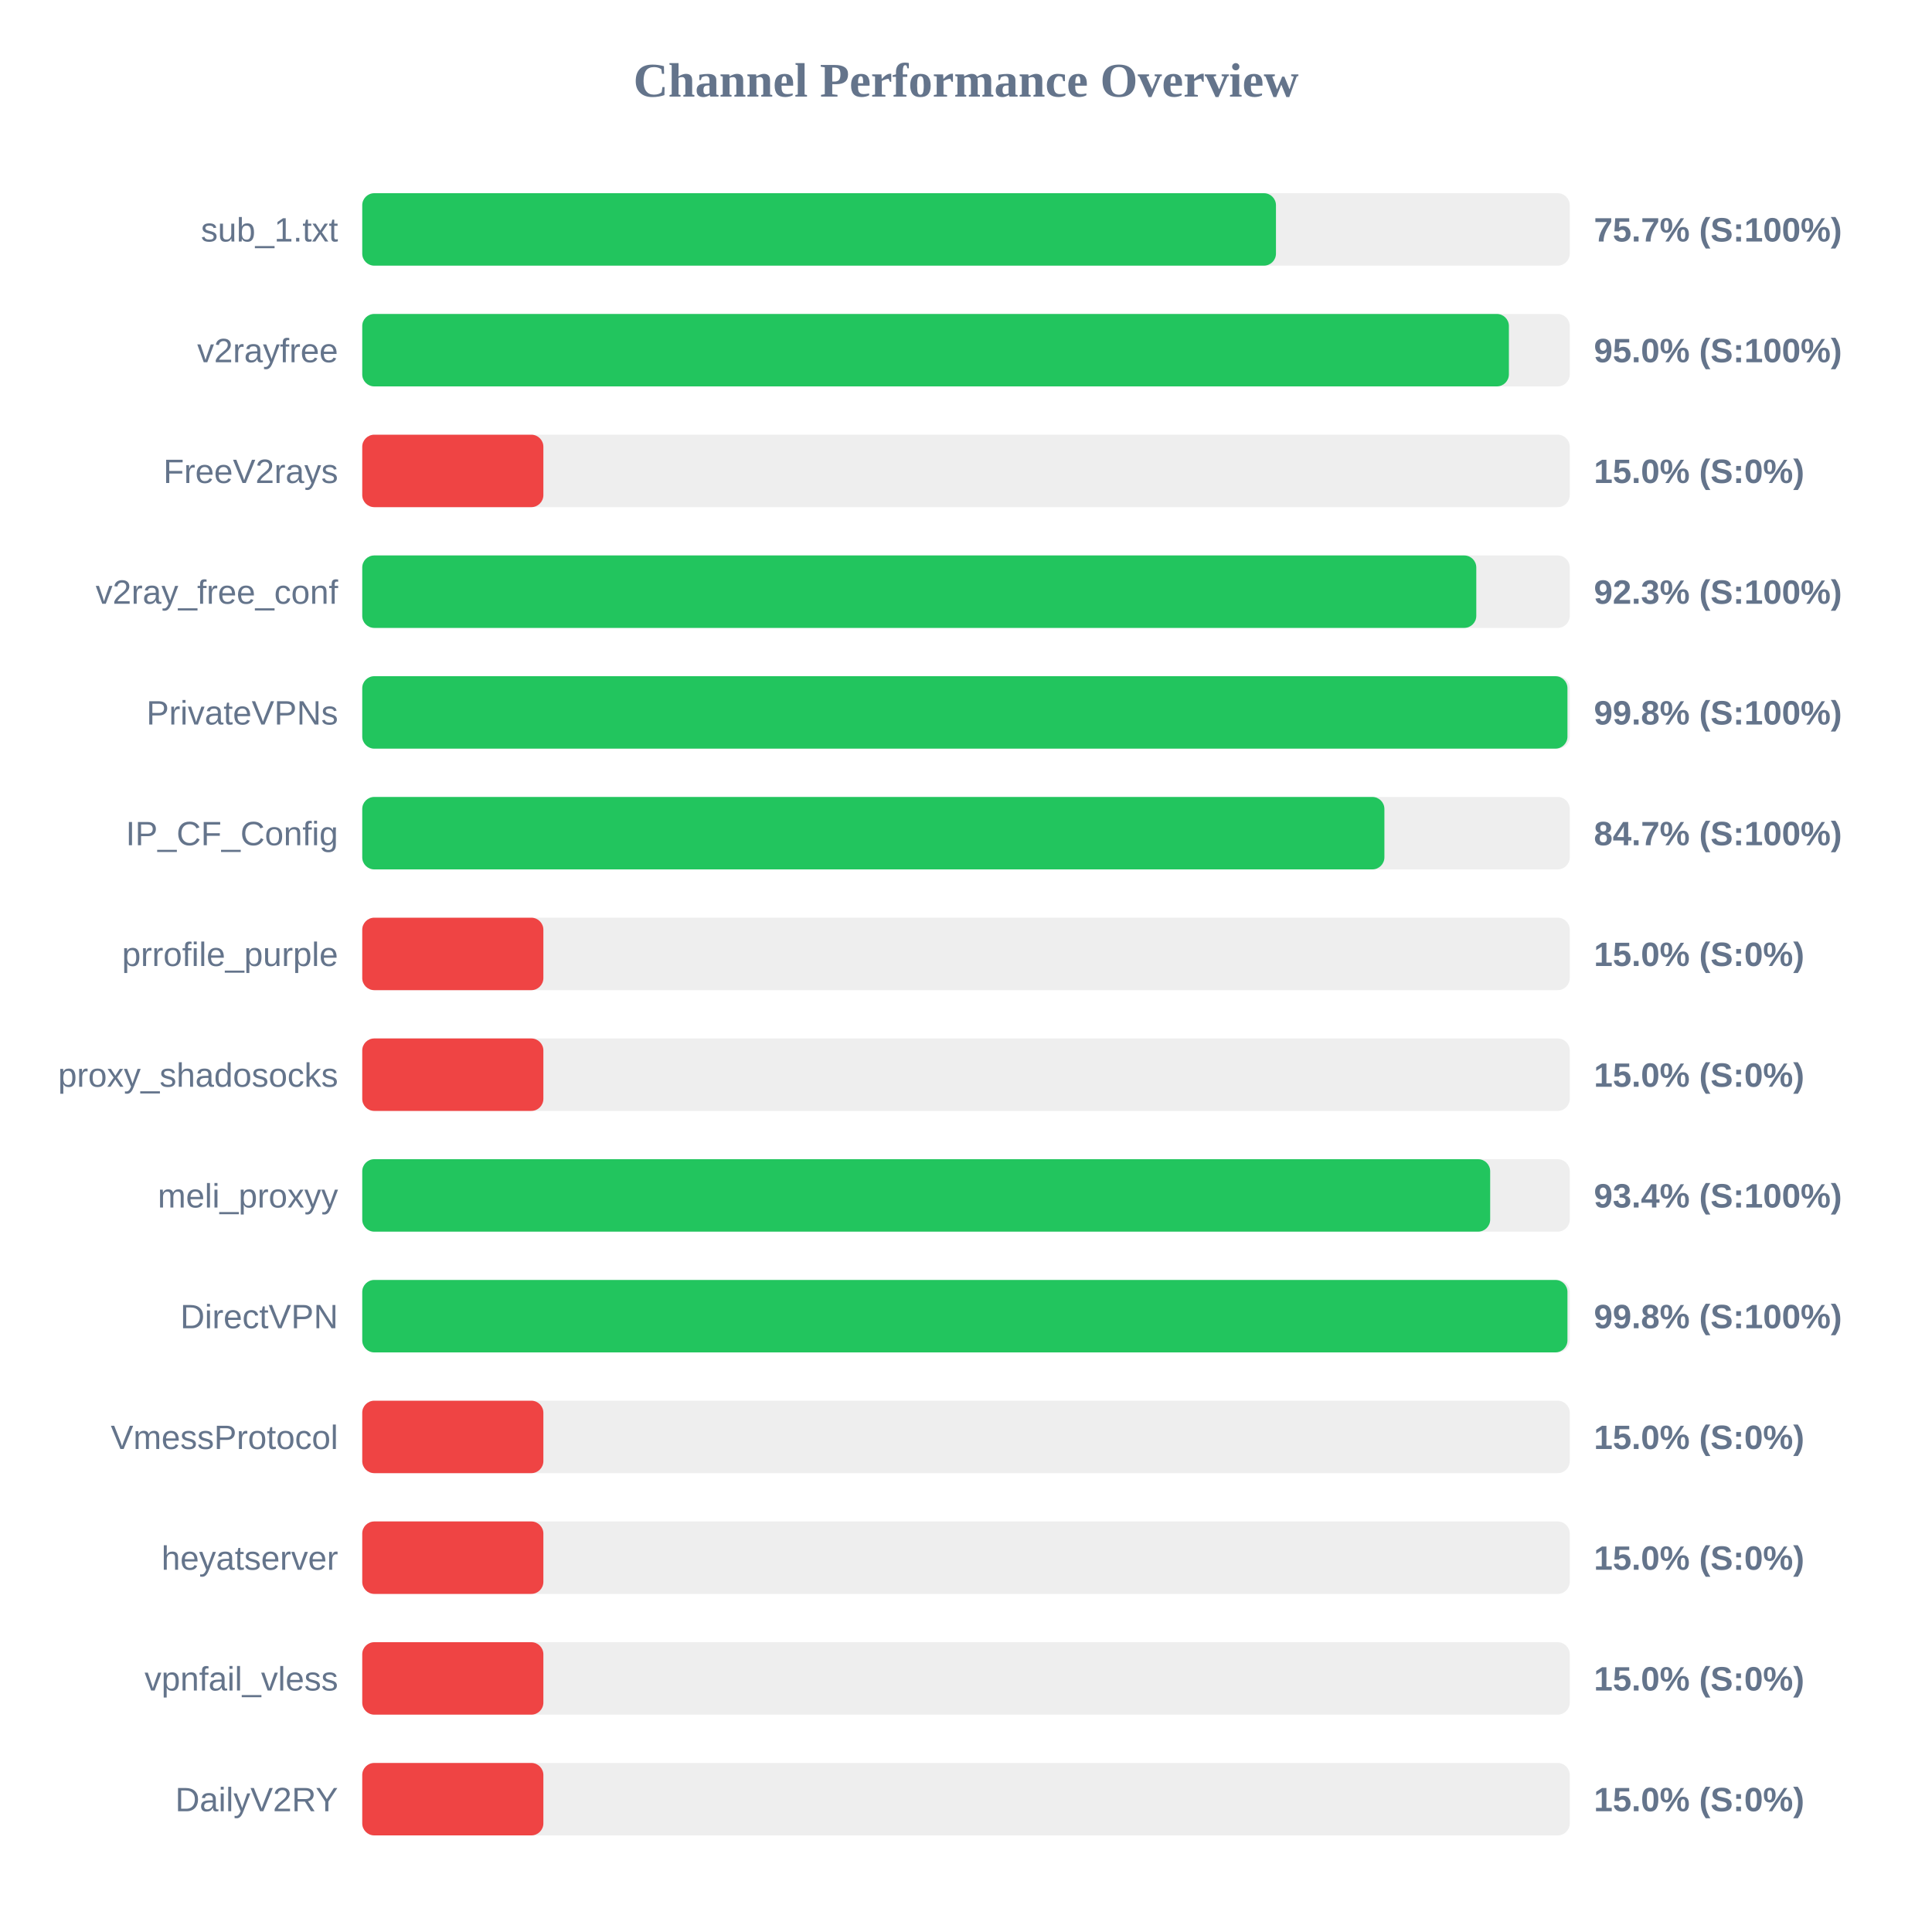
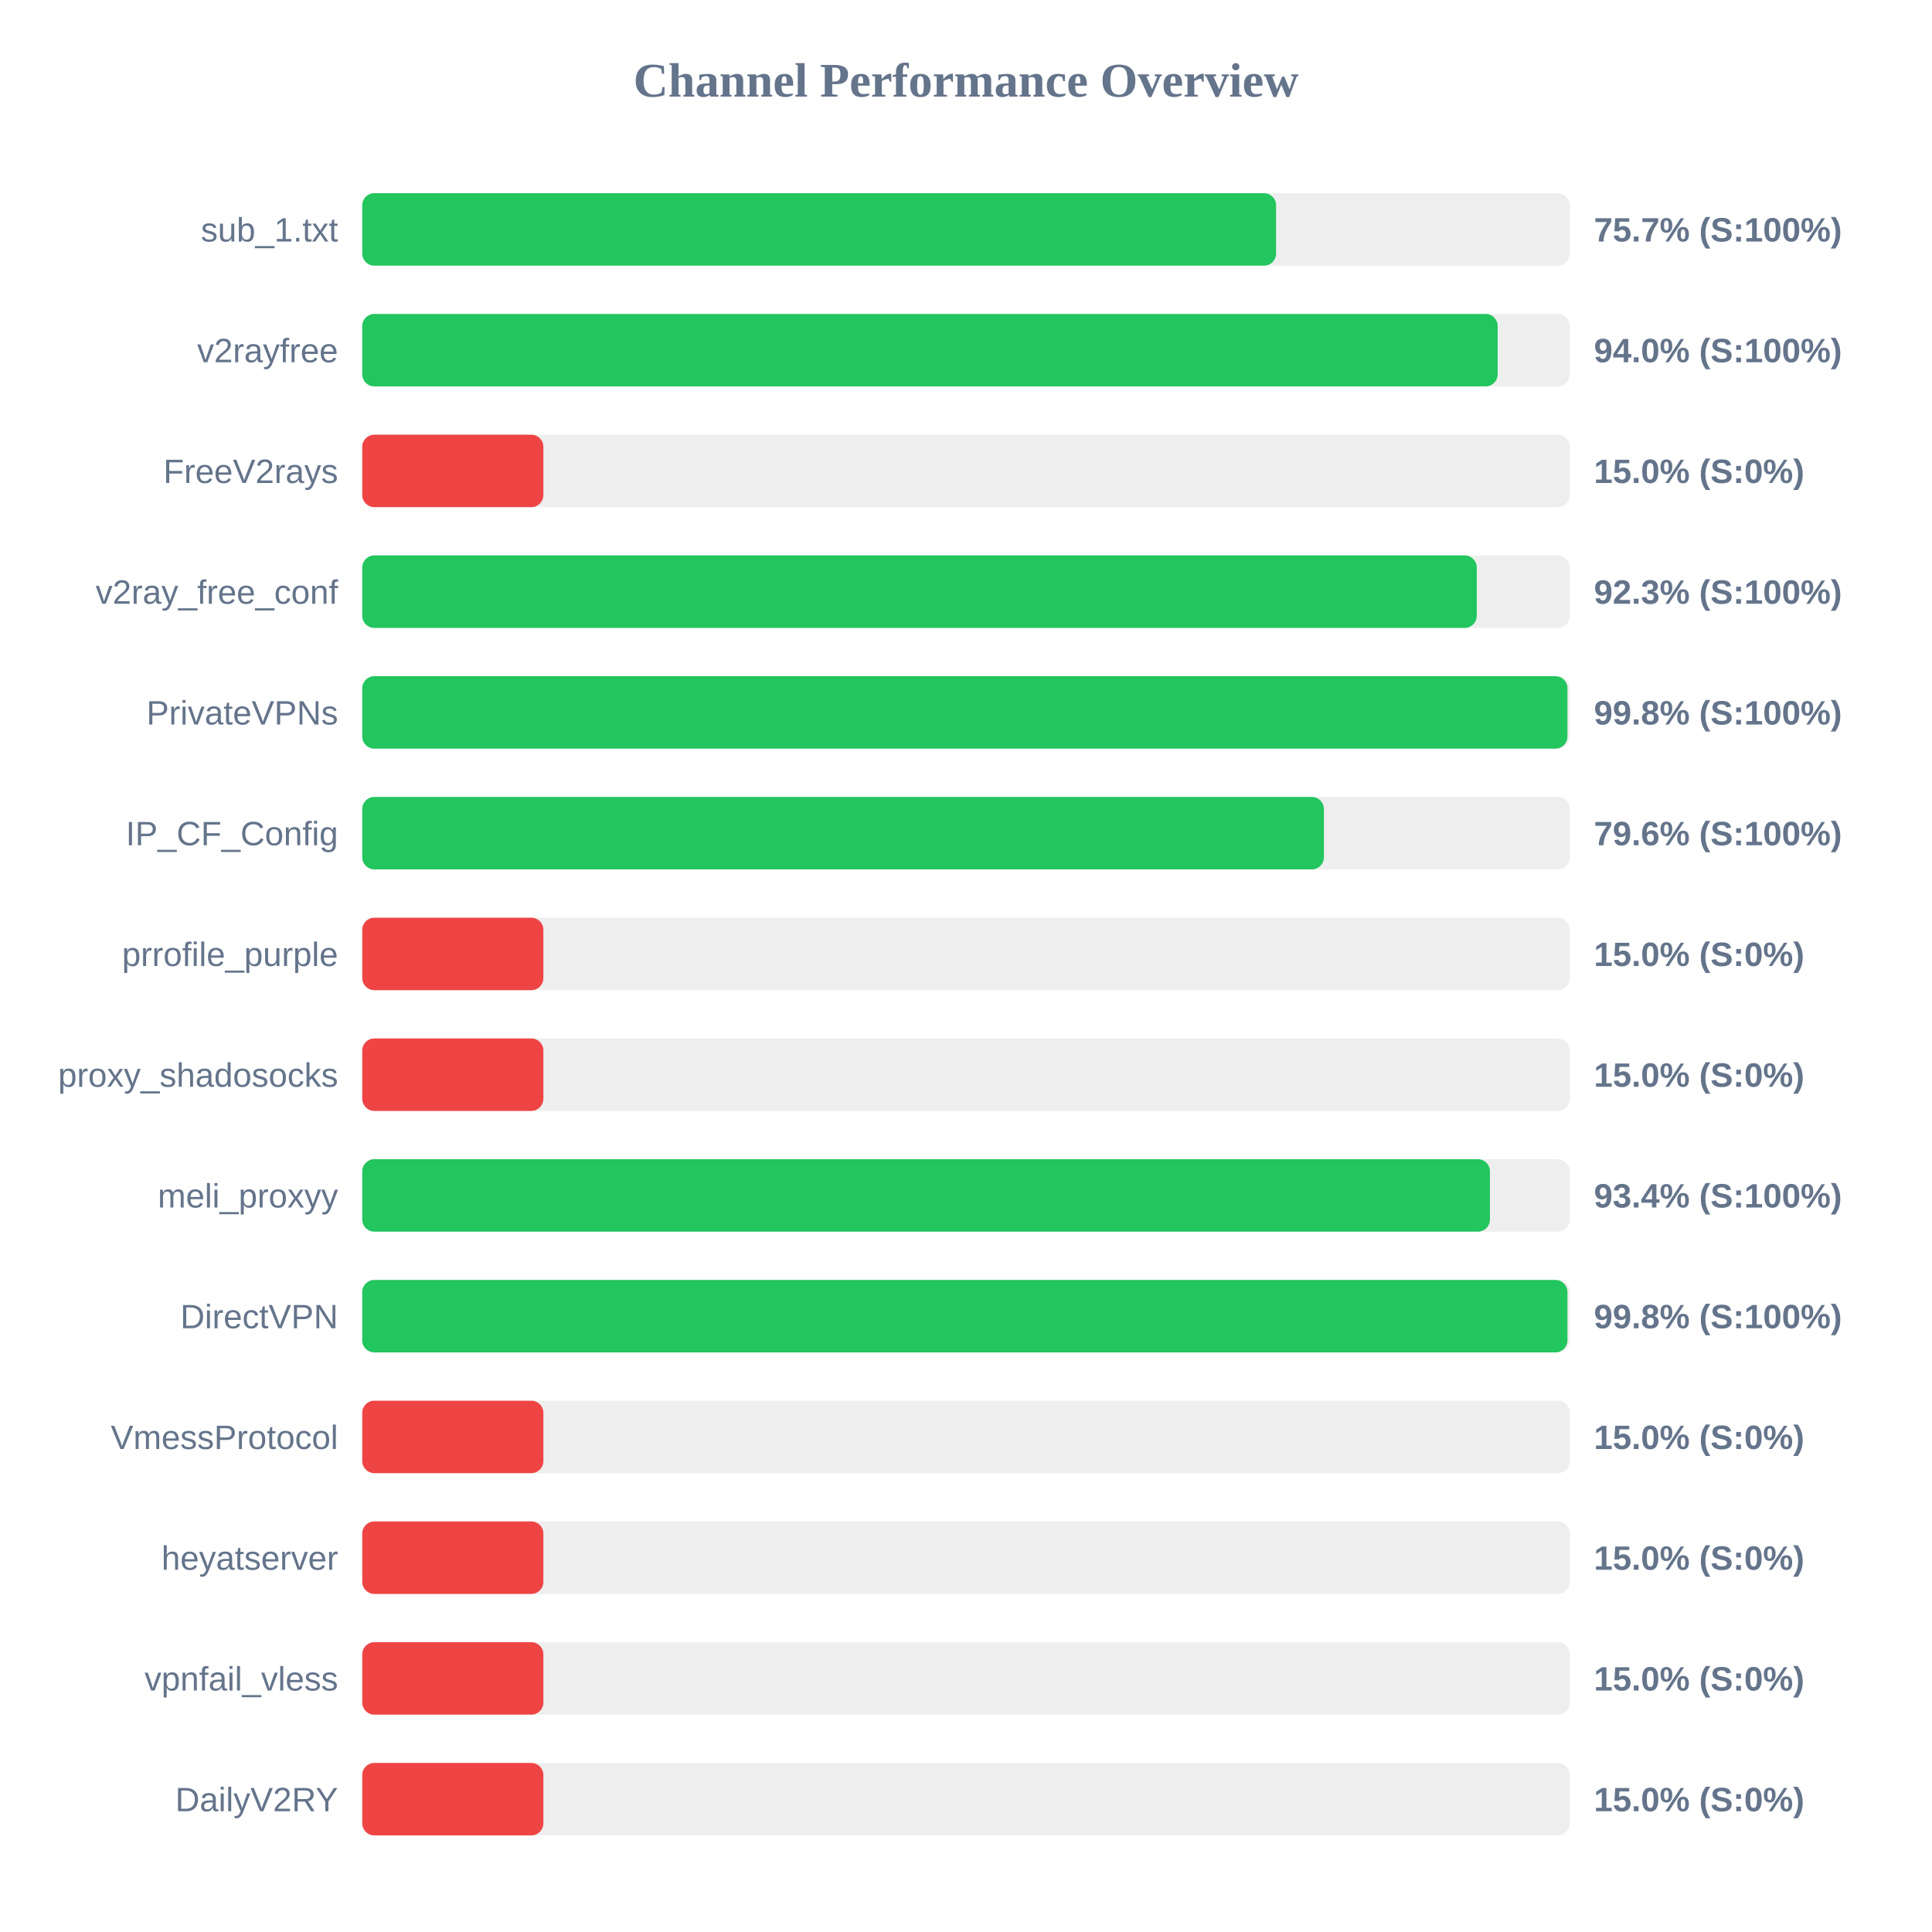
<svg xmlns="http://www.w3.org/2000/svg" width="800" height="800" version="1.1">
  <style>
        .row { font: 14px Arial; fill: #64748b; }
        .score { font: bold 14px Arial; fill: #64748b; }
    </style>
  <text x="400" y="40" text-anchor="middle" font-size="20px" font-weight="bold" fill="#64748b">Channel Performance Overview</text>
  <rect x="150" y="80" width="500" height="30" fill="#eee" rx="5" />
-   <rect x="150" y="80" width="378.35" height="30" fill="#22c55e" rx="5" />
+   <rect x="150" y="80" width="378.4" height="30" fill="#22c55e" rx="5" />
  <text x="140" y="100" text-anchor="end" class="row">sub_1.txt</text>
  <text x="660" y="100" text-anchor="start" class="score">75.7% (S:100%)</text>
  <rect x="150" y="130" width="500" height="30" fill="#eee" rx="5" />
-   <rect x="150" y="130" width="474.8" height="30" fill="#22c55e" rx="5" />
+   <rect x="150" y="130" width="470.15" height="30" fill="#22c55e" rx="5" />
  <text x="140" y="150" text-anchor="end" class="row">v2rayfree</text>
-   <text x="660" y="150" text-anchor="start" class="score">95.0% (S:100%)</text>
+   <text x="660" y="150" text-anchor="start" class="score">94.0% (S:100%)</text>
  <rect x="150" y="180" width="500" height="30" fill="#eee" rx="5" />
  <rect x="150" y="180" width="75.0" height="30" fill="#ef4444" rx="5" />
  <text x="140" y="200" text-anchor="end" class="row">FreeV2rays</text>
  <text x="660" y="200" text-anchor="start" class="score">15.0% (S:0%)</text>
  <rect x="150" y="230" width="500" height="30" fill="#eee" rx="5" />
-   <rect x="150" y="230" width="461.3" height="30" fill="#22c55e" rx="5" />
+   <rect x="150" y="230" width="461.5" height="30" fill="#22c55e" rx="5" />
  <text x="140" y="250" text-anchor="end" class="row">v2ray_free_conf</text>
  <text x="660" y="250" text-anchor="start" class="score">92.3% (S:100%)</text>
  <rect x="150" y="280" width="500" height="30" fill="#eee" rx="5" />
  <rect x="150" y="280" width="499.05" height="30" fill="#22c55e" rx="5" />
  <text x="140" y="300" text-anchor="end" class="row">PrivateVPNs</text>
  <text x="660" y="300" text-anchor="start" class="score">99.8% (S:100%)</text>
  <rect x="150" y="330" width="500" height="30" fill="#eee" rx="5" />
-   <rect x="150" y="330" width="423.25" height="30" fill="#22c55e" rx="5" />
+   <rect x="150" y="330" width="398.2" height="30" fill="#22c55e" rx="5" />
  <text x="140" y="350" text-anchor="end" class="row">IP_CF_Config</text>
-   <text x="660" y="350" text-anchor="start" class="score">84.7% (S:100%)</text>
+   <text x="660" y="350" text-anchor="start" class="score">79.6% (S:100%)</text>
  <rect x="150" y="380" width="500" height="30" fill="#eee" rx="5" />
  <rect x="150" y="380" width="75.0" height="30" fill="#ef4444" rx="5" />
  <text x="140" y="400" text-anchor="end" class="row">prrofile_purple</text>
  <text x="660" y="400" text-anchor="start" class="score">15.0% (S:0%)</text>
  <rect x="150" y="430" width="500" height="30" fill="#eee" rx="5" />
  <rect x="150" y="430" width="75.0" height="30" fill="#ef4444" rx="5" />
  <text x="140" y="450" text-anchor="end" class="row">proxy_shadosocks</text>
  <text x="660" y="450" text-anchor="start" class="score">15.0% (S:0%)</text>
  <rect x="150" y="480" width="500" height="30" fill="#eee" rx="5" />
-   <rect x="150" y="480" width="467.05" height="30" fill="#22c55e" rx="5" />
+   <rect x="150" y="480" width="466.95" height="30" fill="#22c55e" rx="5" />
  <text x="140" y="500" text-anchor="end" class="row">meli_proxyy</text>
  <text x="660" y="500" text-anchor="start" class="score">93.4% (S:100%)</text>
  <rect x="150" y="530" width="500" height="30" fill="#eee" rx="5" />
  <rect x="150" y="530" width="499.05" height="30" fill="#22c55e" rx="5" />
  <text x="140" y="550" text-anchor="end" class="row">DirectVPN</text>
  <text x="660" y="550" text-anchor="start" class="score">99.8% (S:100%)</text>
  <rect x="150" y="580" width="500" height="30" fill="#eee" rx="5" />
  <rect x="150" y="580" width="75.0" height="30" fill="#ef4444" rx="5" />
  <text x="140" y="600" text-anchor="end" class="row">VmessProtocol</text>
  <text x="660" y="600" text-anchor="start" class="score">15.0% (S:0%)</text>
  <rect x="150" y="630" width="500" height="30" fill="#eee" rx="5" />
  <rect x="150" y="630" width="75.0" height="30" fill="#ef4444" rx="5" />
  <text x="140" y="650" text-anchor="end" class="row">heyatserver</text>
  <text x="660" y="650" text-anchor="start" class="score">15.0% (S:0%)</text>
  <rect x="150" y="680" width="500" height="30" fill="#eee" rx="5" />
  <rect x="150" y="680" width="75.0" height="30" fill="#ef4444" rx="5" />
  <text x="140" y="700" text-anchor="end" class="row">vpnfail_vless</text>
  <text x="660" y="700" text-anchor="start" class="score">15.0% (S:0%)</text>
  <rect x="150" y="730" width="500" height="30" fill="#eee" rx="5" />
  <rect x="150" y="730" width="75.0" height="30" fill="#ef4444" rx="5" />
  <text x="140" y="750" text-anchor="end" class="row">DailyV2RY</text>
  <text x="660" y="750" text-anchor="start" class="score">15.0% (S:0%)</text>
</svg>
